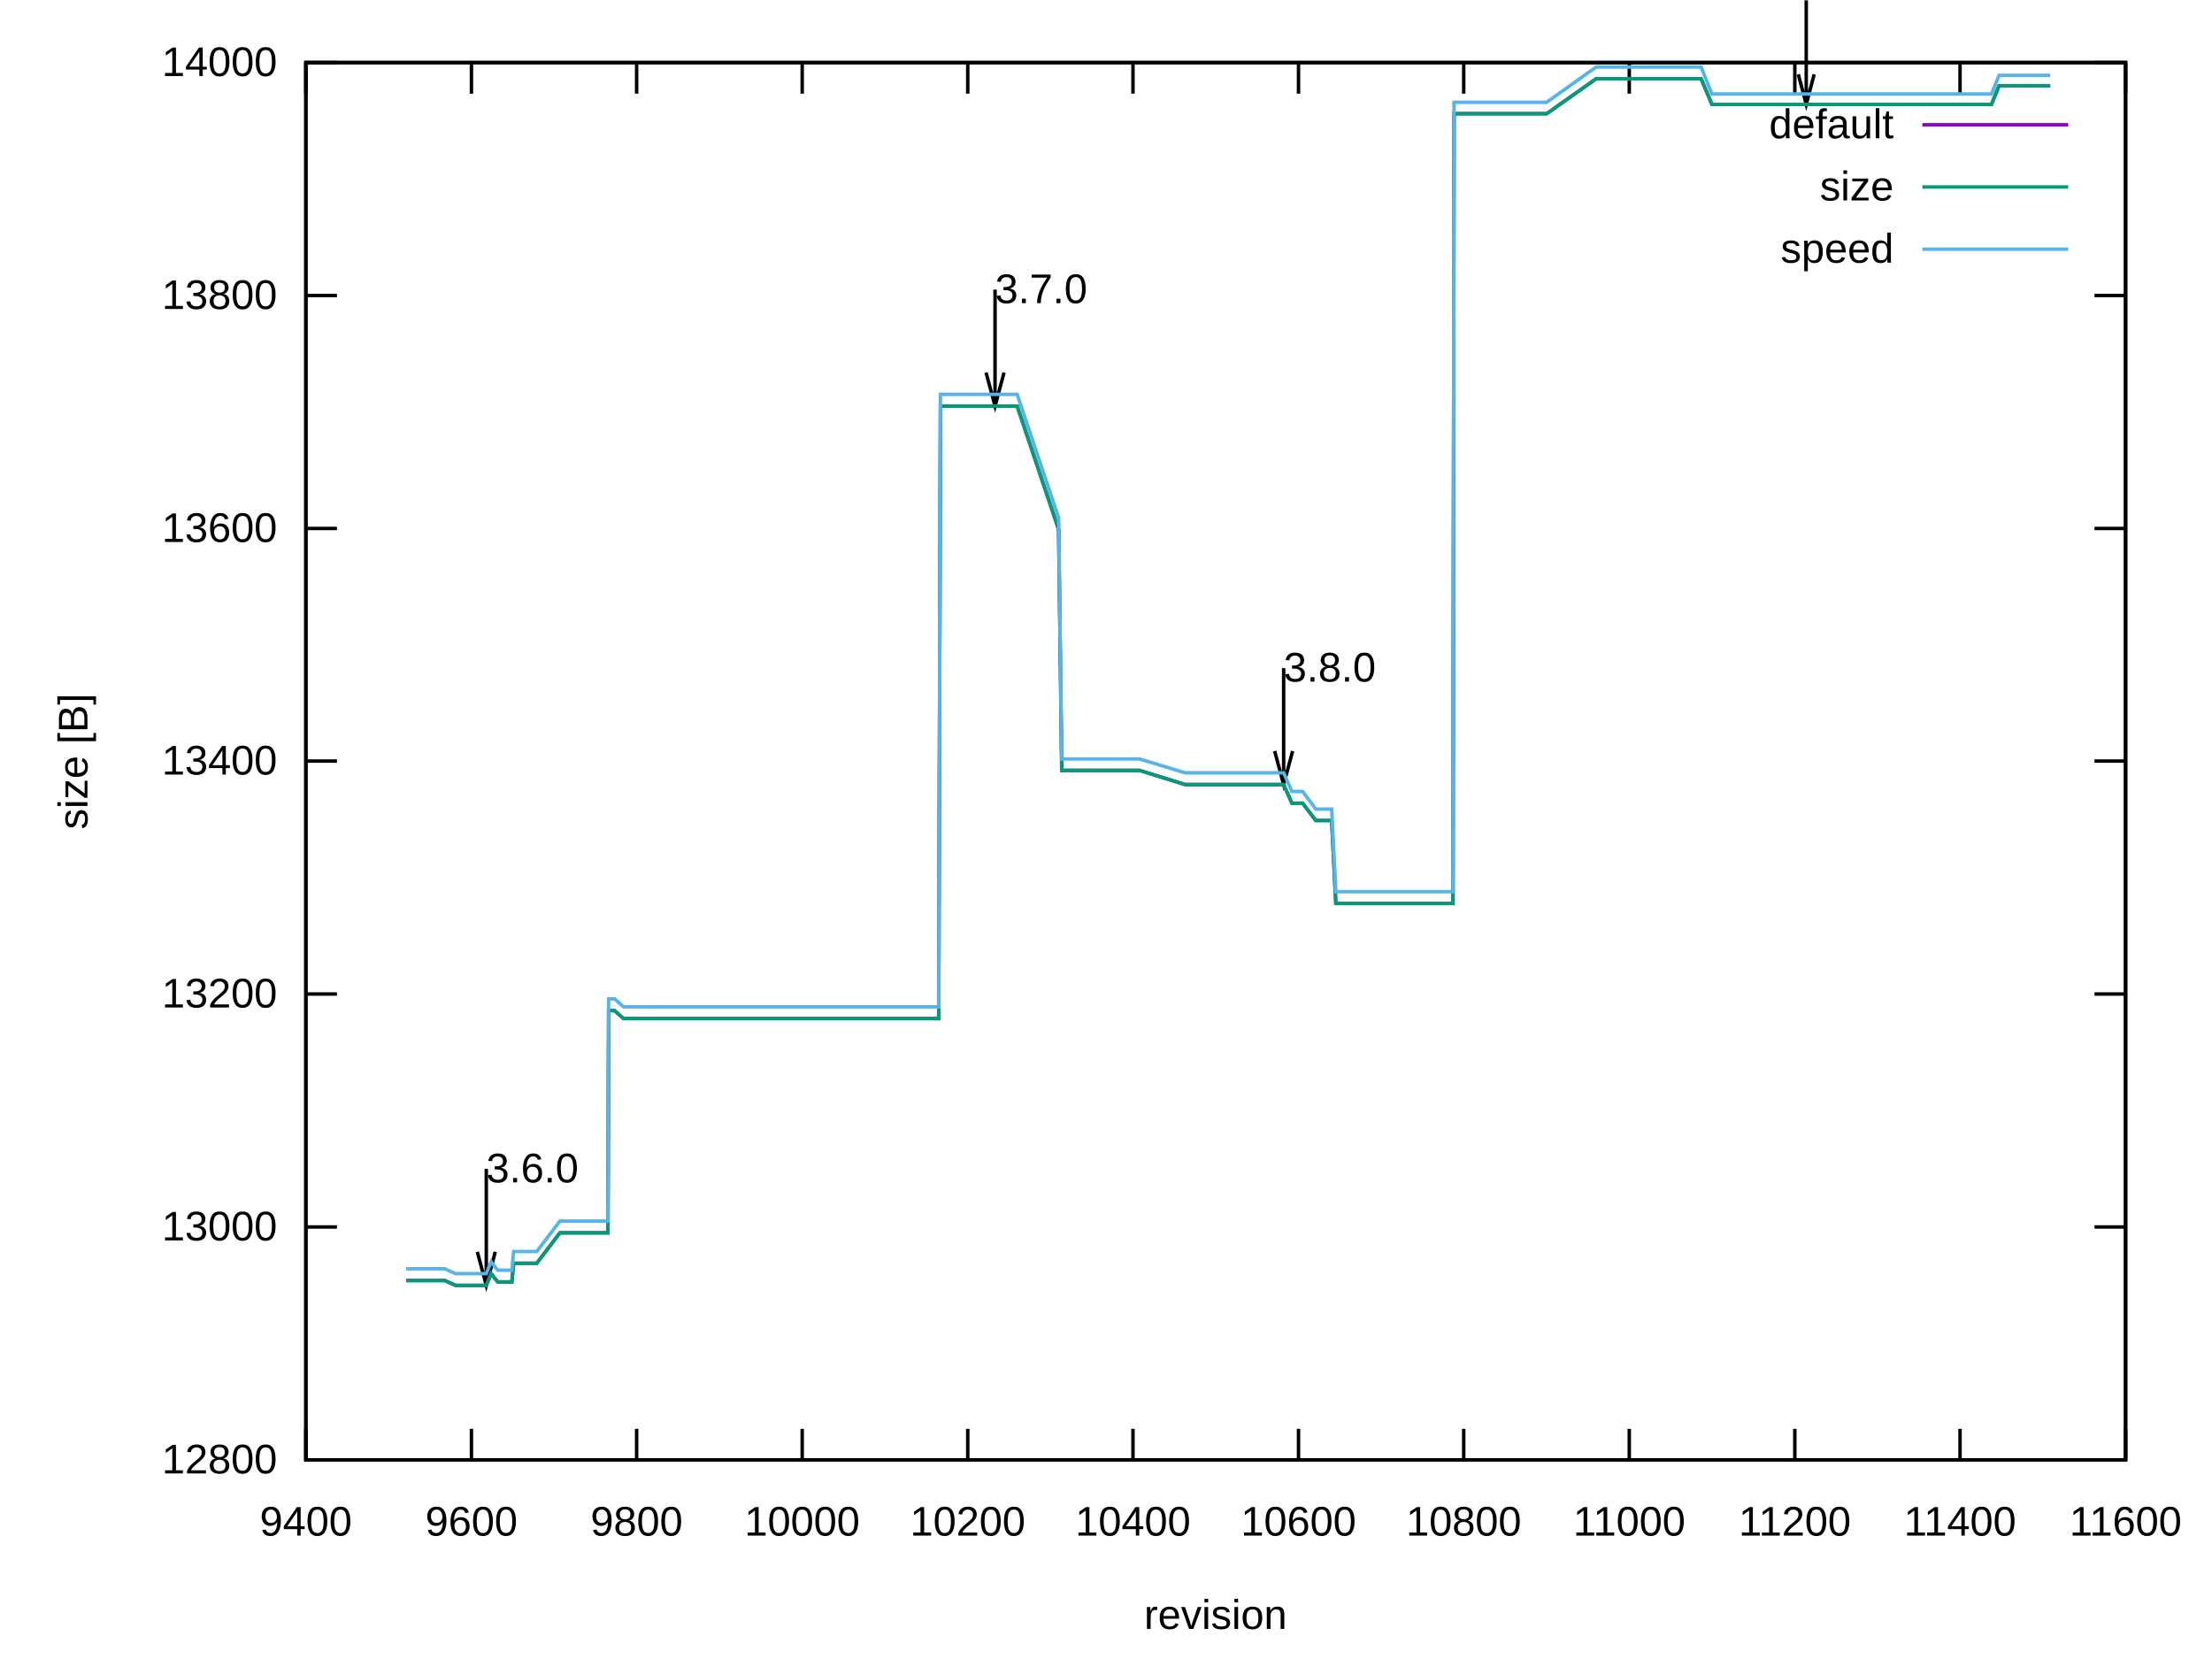
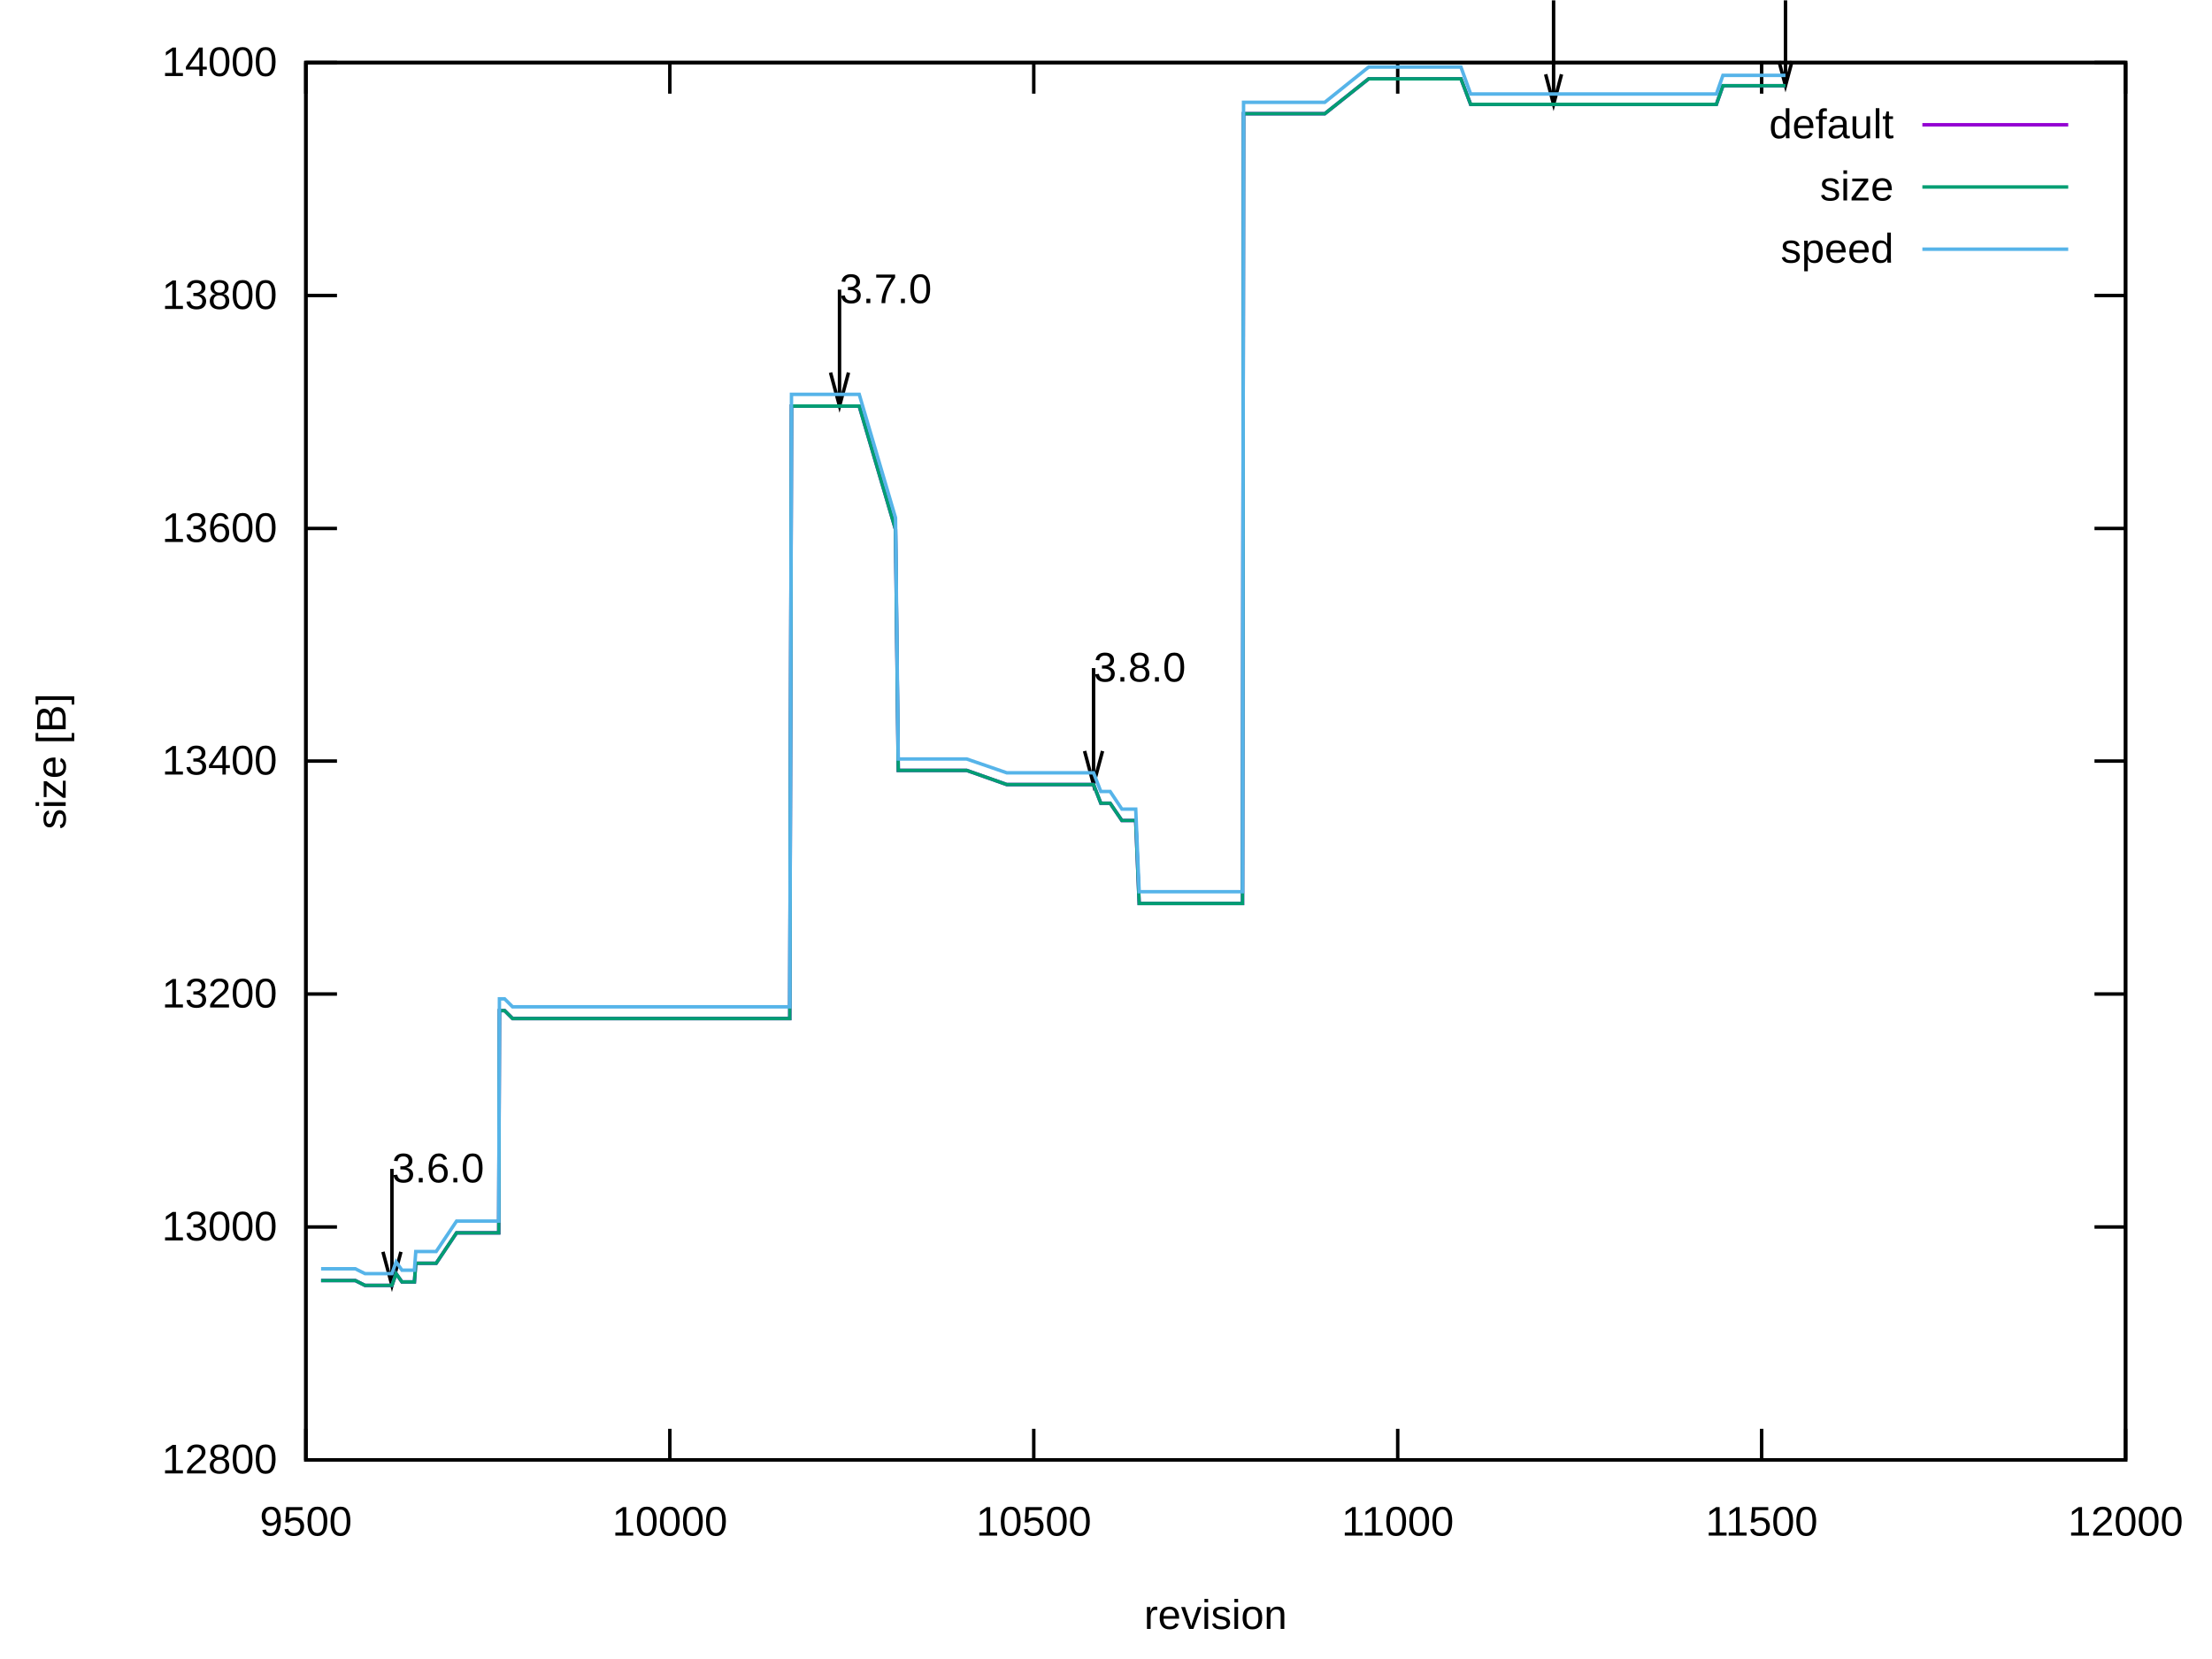
<svg xmlns="http://www.w3.org/2000/svg" xmlns:xlink="http://www.w3.org/1999/xlink" width="640" height="480" viewBox="0 0 640 480">
  <g id="gnuplot_canvas">
    <rect x="0" y="0" width="640" height="480" fill="none" />
    <defs>
      <circle id="gpDot" r="0.5" stroke-width="0.5" stroke="currentColor" />
      <path id="gpPt0" stroke-width="0.222" stroke="currentColor" d="M-1,0 h2 M0,-1 v2" />
      <path id="gpPt1" stroke-width="0.222" stroke="currentColor" d="M-1,-1 L1,1 M1,-1 L-1,1" />
      <path id="gpPt2" stroke-width="0.222" stroke="currentColor" d="M-1,0 L1,0 M0,-1 L0,1 M-1,-1 L1,1 M-1,1 L1,-1" />
      <rect id="gpPt3" stroke-width="0.222" stroke="currentColor" x="-1" y="-1" width="2" height="2" />
      <rect id="gpPt4" stroke-width="0.222" stroke="currentColor" fill="currentColor" x="-1" y="-1" width="2" height="2" />
      <circle id="gpPt5" stroke-width="0.222" stroke="currentColor" cx="0" cy="0" r="1" />
      <use xlink:href="#gpPt5" id="gpPt6" fill="currentColor" stroke="none" />
      <path id="gpPt7" stroke-width="0.222" stroke="currentColor" d="M0,-1.33 L-1.33,0.67 L1.33,0.67 z" />
      <use xlink:href="#gpPt7" id="gpPt8" fill="currentColor" stroke="none" />
      <use xlink:href="#gpPt7" id="gpPt9" stroke="currentColor" transform="rotate(180)" />
      <use xlink:href="#gpPt9" id="gpPt10" fill="currentColor" stroke="none" />
      <use xlink:href="#gpPt3" id="gpPt11" stroke="currentColor" transform="rotate(45)" />
      <use xlink:href="#gpPt11" id="gpPt12" fill="currentColor" stroke="none" />
      <path id="gpPt13" stroke-width="0.222" stroke="currentColor" d="M0,1.330 L1.265,0.411 L0.782,-1.067 L-0.782,-1.076 L-1.265,0.411 z" />
      <use xlink:href="#gpPt13" id="gpPt14" fill="currentColor" stroke="none" />
      <filter id="textbox" filterUnits="objectBoundingBox" x="0" y="0" height="1" width="1">
        <feFlood flood-color="white" flood-opacity="1" result="bgnd" />
        <feComposite in="SourceGraphic" in2="bgnd" operator="atop" />
      </filter>
      <filter id="greybox" filterUnits="objectBoundingBox" x="0" y="0" height="1" width="1">
        <feFlood flood-color="lightgrey" flood-opacity="1" result="grey" />
        <feComposite in="SourceGraphic" in2="grey" operator="atop" />
      </filter>
    </defs>
    <g fill="none" color="white" stroke="currentColor" stroke-width="1.00" stroke-linecap="butt" stroke-linejoin="miter">
</g>
    <g fill="none" color="black" stroke="currentColor" stroke-width="1.00" stroke-linecap="butt" stroke-linejoin="miter">
      <path stroke="black" d="M88.5,422.4 L97.5,422.4 M615.0,422.4 L606.0,422.4  " />
      <g transform="translate(80.2,426.3)" stroke="none" fill="black" font-family="Arial" font-size="12.00" text-anchor="end">
        <text>
          <tspan font-family="Arial"> 12800</tspan>
        </text>
      </g>
    </g>
    <g fill="none" color="black" stroke="currentColor" stroke-width="1.00" stroke-linecap="butt" stroke-linejoin="miter">
      <path stroke="black" d="M88.5,355.0 L97.5,355.0 M615.0,355.0 L606.0,355.0  " />
      <g transform="translate(80.2,358.9)" stroke="none" fill="black" font-family="Arial" font-size="12.00" text-anchor="end">
        <text>
          <tspan font-family="Arial"> 13000</tspan>
        </text>
      </g>
    </g>
    <g fill="none" color="black" stroke="currentColor" stroke-width="1.00" stroke-linecap="butt" stroke-linejoin="miter">
      <path stroke="black" d="M88.5,287.6 L97.5,287.6 M615.0,287.6 L606.0,287.6  " />
      <g transform="translate(80.2,291.5)" stroke="none" fill="black" font-family="Arial" font-size="12.00" text-anchor="end">
        <text>
          <tspan font-family="Arial"> 13200</tspan>
        </text>
      </g>
    </g>
    <g fill="none" color="black" stroke="currentColor" stroke-width="1.00" stroke-linecap="butt" stroke-linejoin="miter">
      <path stroke="black" d="M88.5,220.2 L97.5,220.2 M615.0,220.2 L606.0,220.2  " />
      <g transform="translate(80.2,224.1)" stroke="none" fill="black" font-family="Arial" font-size="12.00" text-anchor="end">
        <text>
          <tspan font-family="Arial"> 13400</tspan>
        </text>
      </g>
    </g>
    <g fill="none" color="black" stroke="currentColor" stroke-width="1.00" stroke-linecap="butt" stroke-linejoin="miter">
      <path stroke="black" d="M88.5,152.9 L97.5,152.9 M615.0,152.9 L606.0,152.9  " />
      <g transform="translate(80.2,156.8)" stroke="none" fill="black" font-family="Arial" font-size="12.00" text-anchor="end">
        <text>
          <tspan font-family="Arial"> 13600</tspan>
        </text>
      </g>
    </g>
    <g fill="none" color="black" stroke="currentColor" stroke-width="1.00" stroke-linecap="butt" stroke-linejoin="miter">
      <path stroke="black" d="M88.5,85.5 L97.5,85.5 M615.0,85.5 L606.0,85.5  " />
      <g transform="translate(80.2,89.4)" stroke="none" fill="black" font-family="Arial" font-size="12.00" text-anchor="end">
        <text>
          <tspan font-family="Arial"> 13800</tspan>
        </text>
      </g>
    </g>
    <g fill="none" color="black" stroke="currentColor" stroke-width="1.00" stroke-linecap="butt" stroke-linejoin="miter">
      <path stroke="black" d="M88.5,18.1 L97.5,18.1 M615.0,18.1 L606.0,18.1  " />
      <g transform="translate(80.2,22.0)" stroke="none" fill="black" font-family="Arial" font-size="12.00" text-anchor="end">
        <text>
          <tspan font-family="Arial"> 14000</tspan>
        </text>
      </g>
    </g>
    <g fill="none" color="black" stroke="currentColor" stroke-width="1.00" stroke-linecap="butt" stroke-linejoin="miter">
      <path stroke="black" d="M88.5,422.4 L88.5,413.4 M88.5,18.1 L88.5,27.1  " />
      <g transform="translate(88.5,444.3)" stroke="none" fill="black" font-family="Arial" font-size="12.00" text-anchor="middle">
        <text>
-           <tspan font-family="Arial"> 9400</tspan>
-         </text>
-       </g>
-     </g>
-     <g fill="none" color="black" stroke="currentColor" stroke-width="1.00" stroke-linecap="butt" stroke-linejoin="miter">
-       <path stroke="black" d="M136.4,422.4 L136.4,413.4 M136.4,18.1 L136.4,27.1  " />
-       <g transform="translate(136.4,444.3)" stroke="none" fill="black" font-family="Arial" font-size="12.00" text-anchor="middle">
-         <text>
-           <tspan font-family="Arial"> 9600</tspan>
-         </text>
-       </g>
-     </g>
-     <g fill="none" color="black" stroke="currentColor" stroke-width="1.00" stroke-linecap="butt" stroke-linejoin="miter">
-       <path stroke="black" d="M184.2,422.4 L184.2,413.4 M184.2,18.1 L184.2,27.1  " />
-       <g transform="translate(184.2,444.3)" stroke="none" fill="black" font-family="Arial" font-size="12.00" text-anchor="middle">
-         <text>
-           <tspan font-family="Arial"> 9800</tspan>
-         </text>
-       </g>
-     </g>
-     <g fill="none" color="black" stroke="currentColor" stroke-width="1.00" stroke-linecap="butt" stroke-linejoin="miter">
-       <path stroke="black" d="M232.1,422.4 L232.1,413.4 M232.1,18.1 L232.1,27.1  " />
-       <g transform="translate(232.1,444.3)" stroke="none" fill="black" font-family="Arial" font-size="12.00" text-anchor="middle">
+           <tspan font-family="Arial"> 9500</tspan>
+         </text>
+       </g>
+     </g>
+     <g fill="none" color="black" stroke="currentColor" stroke-width="1.00" stroke-linecap="butt" stroke-linejoin="miter">
+       <path stroke="black" d="M193.8,422.4 L193.8,413.4 M193.8,18.1 L193.8,27.1  " />
+       <g transform="translate(193.8,444.3)" stroke="none" fill="black" font-family="Arial" font-size="12.00" text-anchor="middle">
        <text>
          <tspan font-family="Arial"> 10000</tspan>
        </text>
      </g>
    </g>
    <g fill="none" color="black" stroke="currentColor" stroke-width="1.00" stroke-linecap="butt" stroke-linejoin="miter">
-       <path stroke="black" d="M280.0,422.4 L280.0,413.4 M280.0,18.1 L280.0,27.1  " />
-       <g transform="translate(280.0,444.3)" stroke="none" fill="black" font-family="Arial" font-size="12.00" text-anchor="middle">
-         <text>
-           <tspan font-family="Arial"> 10200</tspan>
-         </text>
-       </g>
-     </g>
-     <g fill="none" color="black" stroke="currentColor" stroke-width="1.00" stroke-linecap="butt" stroke-linejoin="miter">
-       <path stroke="black" d="M327.8,422.4 L327.8,413.4 M327.8,18.1 L327.8,27.1  " />
-       <g transform="translate(327.8,444.3)" stroke="none" fill="black" font-family="Arial" font-size="12.00" text-anchor="middle">
-         <text>
-           <tspan font-family="Arial"> 10400</tspan>
-         </text>
-       </g>
-     </g>
-     <g fill="none" color="black" stroke="currentColor" stroke-width="1.00" stroke-linecap="butt" stroke-linejoin="miter">
-       <path stroke="black" d="M375.7,422.4 L375.7,413.4 M375.7,18.1 L375.7,27.1  " />
-       <g transform="translate(375.7,444.3)" stroke="none" fill="black" font-family="Arial" font-size="12.00" text-anchor="middle">
-         <text>
-           <tspan font-family="Arial"> 10600</tspan>
-         </text>
-       </g>
-     </g>
-     <g fill="none" color="black" stroke="currentColor" stroke-width="1.00" stroke-linecap="butt" stroke-linejoin="miter">
-       <path stroke="black" d="M423.5,422.4 L423.5,413.4 M423.5,18.1 L423.5,27.1  " />
-       <g transform="translate(423.5,444.3)" stroke="none" fill="black" font-family="Arial" font-size="12.00" text-anchor="middle">
-         <text>
-           <tspan font-family="Arial"> 10800</tspan>
-         </text>
-       </g>
-     </g>
-     <g fill="none" color="black" stroke="currentColor" stroke-width="1.00" stroke-linecap="butt" stroke-linejoin="miter">
-       <path stroke="black" d="M471.4,422.4 L471.4,413.4 M471.4,18.1 L471.4,27.1  " />
-       <g transform="translate(471.4,444.3)" stroke="none" fill="black" font-family="Arial" font-size="12.00" text-anchor="middle">
+       <path stroke="black" d="M299.1,422.4 L299.1,413.4 M299.1,18.1 L299.1,27.1  " />
+       <g transform="translate(299.1,444.3)" stroke="none" fill="black" font-family="Arial" font-size="12.00" text-anchor="middle">
+         <text>
+           <tspan font-family="Arial"> 10500</tspan>
+         </text>
+       </g>
+     </g>
+     <g fill="none" color="black" stroke="currentColor" stroke-width="1.00" stroke-linecap="butt" stroke-linejoin="miter">
+       <path stroke="black" d="M404.4,422.4 L404.4,413.4 M404.4,18.1 L404.4,27.1  " />
+       <g transform="translate(404.4,444.3)" stroke="none" fill="black" font-family="Arial" font-size="12.00" text-anchor="middle">
        <text>
          <tspan font-family="Arial"> 11000</tspan>
        </text>
      </g>
    </g>
    <g fill="none" color="black" stroke="currentColor" stroke-width="1.00" stroke-linecap="butt" stroke-linejoin="miter">
-       <path stroke="black" d="M519.3,422.4 L519.3,413.4 M519.3,18.1 L519.3,27.1  " />
-       <g transform="translate(519.3,444.3)" stroke="none" fill="black" font-family="Arial" font-size="12.00" text-anchor="middle">
-         <text>
-           <tspan font-family="Arial"> 11200</tspan>
-         </text>
-       </g>
-     </g>
-     <g fill="none" color="black" stroke="currentColor" stroke-width="1.00" stroke-linecap="butt" stroke-linejoin="miter">
-       <path stroke="black" d="M567.1,422.4 L567.1,413.4 M567.1,18.1 L567.1,27.1  " />
-       <g transform="translate(567.1,444.3)" stroke="none" fill="black" font-family="Arial" font-size="12.00" text-anchor="middle">
-         <text>
-           <tspan font-family="Arial"> 11400</tspan>
+       <path stroke="black" d="M509.7,422.4 L509.7,413.4 M509.7,18.1 L509.7,27.1  " />
+       <g transform="translate(509.7,444.3)" stroke="none" fill="black" font-family="Arial" font-size="12.00" text-anchor="middle">
+         <text>
+           <tspan font-family="Arial"> 11500</tspan>
        </text>
      </g>
    </g>
    <g fill="none" color="black" stroke="currentColor" stroke-width="1.00" stroke-linecap="butt" stroke-linejoin="miter">
      <path stroke="black" d="M615.0,422.4 L615.0,413.4 M615.0,18.1 L615.0,27.1  " />
      <g transform="translate(615.0,444.3)" stroke="none" fill="black" font-family="Arial" font-size="12.00" text-anchor="middle">
        <text>
-           <tspan font-family="Arial"> 11600</tspan>
+           <tspan font-family="Arial"> 12000</tspan>
        </text>
      </g>
    </g>
    <g fill="none" color="black" stroke="currentColor" stroke-width="1.00" stroke-linecap="butt" stroke-linejoin="miter">
</g>
    <g fill="none" color="black" stroke="currentColor" stroke-width="1.00" stroke-linecap="butt" stroke-linejoin="miter">
      <path stroke="black" d="M88.5,18.1 L88.5,422.4 L615.0,422.4 L615.0,18.1 L88.5,18.1 Z  " />
-       <g transform="translate(140.7,342.1)" stroke="none" fill="black" font-family="Arial" font-size="12.00" text-anchor="start">
+       <g transform="translate(113.4,342.1)" stroke="none" fill="black" font-family="Arial" font-size="12.00" text-anchor="start">
        <text>
          <tspan font-family="Arial">3.6.0</tspan>
        </text>
      </g>
-       <g transform="translate(287.9,87.7)" stroke="none" fill="black" font-family="Arial" font-size="12.00" text-anchor="start">
+       <g transform="translate(242.9,87.7)" stroke="none" fill="black" font-family="Arial" font-size="12.00" text-anchor="start">
        <text>
          <tspan font-family="Arial">3.7.0</tspan>
        </text>
      </g>
-       <g transform="translate(371.4,197.2)" stroke="none" fill="black" font-family="Arial" font-size="12.00" text-anchor="start">
+       <g transform="translate(316.4,197.2)" stroke="none" fill="black" font-family="Arial" font-size="12.00" text-anchor="start">
        <text>
          <tspan font-family="Arial">3.8.0</tspan>
        </text>
      </g>
-       <path stroke="black" d="M138.1,362.2 L140.7,371.9 L143.3,362.2 M140.7,338.2 L140.7,371.9 M285.3,107.8 L287.9,117.5 L290.5,107.8   M287.9,83.8 L287.9,117.5 M368.8,217.3 L371.4,227.0 L374.0,217.3 M371.4,193.3 L371.4,227.0 M520.3,21.5   L522.6,30.2 L524.9,21.5 M522.6,0.1 L522.6,30.2  " />
-     </g>
-     <g fill="none" color="black" stroke="currentColor" stroke-width="1.00" stroke-linecap="butt" stroke-linejoin="miter">
-       <g transform="translate(25.3,220.3) rotate(270)" stroke="none" fill="black" font-family="Arial" font-size="12.00" text-anchor="middle">
+       <path stroke="black" d="M110.8,362.2 L113.4,371.9 L116.0,362.2 M113.4,338.2 L113.4,371.9 M240.3,107.8 L242.9,117.5 L245.5,107.8   M242.9,83.8 L242.9,117.5 M313.8,217.3 L316.4,227.0 L319.0,217.3 M316.4,193.3 L316.4,227.0 M447.2,21.5   L449.5,30.2 L451.8,21.5 M449.5,0.1 L449.5,30.2 M514.7,17.7 L516.6,24.8 L518.5,17.7 M516.6,0.1   L516.6,24.8  " />
+     </g>
+     <g fill="none" color="black" stroke="currentColor" stroke-width="1.00" stroke-linecap="butt" stroke-linejoin="miter">
+       <g transform="translate(19.0,220.3) rotate(270)" stroke="none" fill="black" font-family="Arial" font-size="12.00" text-anchor="middle">
        <text>
          <tspan font-family="Arial">size [B]</tspan>
        </text>
      </g>
    </g>
    <g fill="none" color="black" stroke="currentColor" stroke-width="1.00" stroke-linecap="butt" stroke-linejoin="miter">
      <g transform="translate(351.7,471.3)" stroke="none" fill="black" font-family="Arial" font-size="12.00" text-anchor="middle">
        <text>
          <tspan font-family="Arial">revision</tspan>
        </text>
      </g>
    </g>
    <g fill="none" color="black" stroke="currentColor" stroke-width="1.00" stroke-linecap="butt" stroke-linejoin="miter">
</g>
    <g id="gnuplot_plot_1">
      <g fill="none" color="black" stroke="currentColor" stroke-width="1.00" stroke-linecap="butt" stroke-linejoin="miter">
        <g transform="translate(547.9,40.0)" stroke="none" fill="black" font-family="Arial" font-size="12.00" text-anchor="end">
          <text>
            <tspan font-family="Arial">default</tspan>
          </text>
        </g>
      </g>
      <g fill="none" color="black" stroke="currentColor" stroke-width="1.00" stroke-linecap="butt" stroke-linejoin="miter">
-         <path stroke="rgb(148,   0, 211)" d="M556.2,36.1 L598.4,36.1 M117.5,370.5 L122.0,370.5 L124.4,370.5 L128.7,370.5 L131.8,371.9 L133.7,371.9   L135.4,371.9 L136.6,371.9 L136.8,371.9 L137.1,371.9 L137.3,371.9 L140.7,371.9 L142.1,368.5 L144.0,370.9   L144.7,370.9 L145.0,370.9 L145.2,370.9 L145.5,370.9 L145.9,370.9 L147.1,370.9 L147.4,370.9 L148.1,370.9   L148.6,365.5 L149.0,365.5 L149.3,365.5 L150.5,365.5 L151.2,365.5 L151.7,365.5 L151.9,365.5 L152.2,365.5   L155.3,365.5 L162.0,356.7 L167.5,356.7 L169.9,356.7 L171.5,356.7 L172.5,356.7 L174.9,356.7 L175.6,356.7   L175.9,356.7 L176.1,292.4 L176.3,292.4 L177.8,292.4 L180.4,294.7 L181.8,294.7 L182.1,294.7 L182.6,294.7   L183.5,294.7 L184.9,294.7 L185.9,294.7 L186.1,294.7 L187.8,294.7 L188.5,294.7 L188.8,294.7 L189.0,294.7   L191.4,294.7 L191.9,294.7 L192.8,294.7 L203.1,294.7 L219.9,294.7 L220.8,294.7 L221.3,294.7 L221.6,294.7   L222.8,294.7 L223.0,294.7 L223.5,294.7 L223.7,294.7 L224.7,294.7 L226.3,294.7 L228.3,294.7 L230.7,294.7   L231.4,294.7 L232.1,294.7 L236.2,294.7 L243.6,294.7 L246.0,294.7 L248.6,294.7 L249.3,294.7 L250.5,294.7   L251.2,294.7 L257.9,294.7 L261.8,294.7 L267.3,294.7 L271.1,294.7 L271.6,294.7 L272.1,117.5 L273.7,117.5   L275.4,117.5 L275.6,117.5 L276.4,117.5 L278.0,117.5 L282.1,117.5 L282.6,117.5 L287.9,117.5 L288.8,117.5   L289.5,117.5 L294.3,117.5 L306.3,153.2 L307.2,222.9 L313.5,222.9 L314.7,222.9 L315.6,222.9 L315.9,222.9   L319.7,222.9 L319.9,222.9 L321.6,222.9 L329.7,222.9 L342.9,227.0 L350.6,227.0 L354.1,227.0 L361.3,227.0   L365.6,227.0 L371.4,227.0 L373.8,232.4 L375.9,232.4 L376.9,232.4 L380.7,237.4 L385.3,237.4 L386.5,261.4   L389.1,261.4 L390.0,261.4 L392.0,261.4 L395.3,261.4 L417.6,261.4 L419.2,261.4 L420.2,261.4 L420.4,261.4   L420.7,32.9 L421.2,32.9 L423.5,32.9 L447.5,32.9 L461.8,22.8 L465.2,22.8 L492.2,22.8 L495.3,30.2   L507.3,30.2 L522.6,30.2 L533.6,30.2 L550.4,30.2 L551.6,30.2 L560.2,30.2 L575.5,30.2 L576.2,30.2   L578.4,24.8 L592.7,24.8 L593.2,24.8  " />
+         <path stroke="rgb(148,   0, 211)" d="M556.2,36.1 L598.4,36.1 M92.9,370.5 L96.9,370.5 L99.0,370.5 L102.8,370.5 L105.6,371.9 L107.2,371.9   L108.7,371.9 L109.8,371.9 L110.0,371.9 L110.2,371.9 L110.4,371.9 L113.4,371.9 L114.6,368.5 L116.3,370.9   L116.9,370.9 L117.1,370.9 L117.4,370.9 L117.6,370.9 L118.0,370.9 L119.0,370.9 L119.2,370.9 L119.9,370.9   L120.3,365.5 L120.7,365.5 L120.9,365.5 L122.0,365.5 L122.6,365.5 L123.0,365.5 L123.2,365.5 L123.5,365.5   L126.2,365.5 L132.1,356.7 L136.9,356.7 L139.0,356.7 L140.5,356.7 L141.4,356.7 L143.5,356.7 L144.1,356.7   L144.3,356.7 L144.5,292.4 L144.7,292.4 L146.0,292.4 L148.3,294.7 L149.6,294.7 L149.8,294.7 L150.2,294.7   L151.0,294.7 L152.3,294.7 L153.2,294.7 L153.4,294.7 L154.8,294.7 L155.5,294.7 L155.7,294.7 L155.9,294.7   L158.0,294.7 L158.4,294.7 L159.3,294.7 L168.3,294.7 L183.1,294.7 L183.9,294.7 L184.3,294.7 L184.5,294.7   L185.6,294.7 L185.8,294.7 L186.2,294.7 L186.4,294.7 L187.3,294.7 L188.7,294.7 L190.4,294.7 L192.5,294.7   L193.2,294.7 L193.8,294.7 L197.4,294.7 L203.9,294.7 L206.0,294.7 L208.3,294.7 L209.0,294.7 L210.0,294.7   L210.6,294.7 L216.5,294.7 L219.9,294.7 L224.8,294.7 L228.1,294.7 L228.5,294.7 L229.0,117.5 L230.4,117.5   L231.9,117.5 L232.1,117.5 L232.8,117.5 L234.2,117.5 L237.8,117.5 L238.2,117.5 L242.9,117.5 L243.7,117.5   L244.3,117.5 L248.6,117.5 L259.1,153.2 L259.9,222.9 L265.4,222.9 L266.5,222.9 L267.3,222.9 L267.5,222.9   L270.9,222.9 L271.1,222.9 L272.6,222.9 L279.7,222.9 L291.3,227.0 L298.0,227.0 L301.2,227.0 L307.5,227.0   L311.3,227.0 L316.4,227.0 L318.5,232.4 L320.4,232.4 L321.2,232.4 L324.6,237.4 L328.6,237.4 L329.6,261.4   L332.0,261.4 L332.8,261.4 L334.5,261.4 L337.4,261.4 L357.0,261.4 L358.5,261.4 L359.3,261.4 L359.5,261.4   L359.8,32.9 L360.2,32.9 L362.3,32.9 L383.3,32.9 L396.0,22.8 L398.9,22.8 L422.7,22.8 L425.5,30.2   L436.0,30.2 L449.5,30.2 L459.2,30.2 L473.9,30.2 L475.0,30.2 L482.5,30.2 L496.0,30.2 L496.6,30.2   L498.5,24.8 L511.2,24.8 L511.6,24.8 L516.6,24.8  " />
      </g>
    </g>
    <g id="gnuplot_plot_2">
      <g fill="none" color="black" stroke="currentColor" stroke-width="1.00" stroke-linecap="butt" stroke-linejoin="miter">
        <g transform="translate(547.9,58.0)" stroke="none" fill="black" font-family="Arial" font-size="12.00" text-anchor="end">
          <text>
            <tspan font-family="Arial">size</tspan>
          </text>
        </g>
      </g>
      <g fill="none" color="black" stroke="currentColor" stroke-width="1.00" stroke-linecap="butt" stroke-linejoin="miter">
-         <path stroke="rgb(  0, 158, 115)" d="M556.2,54.1 L598.4,54.1 M117.5,370.5 L122.0,370.5 L124.4,370.5 L128.7,370.5 L131.8,371.9 L133.7,371.9   L135.4,371.9 L136.6,371.9 L136.8,371.9 L137.1,371.9 L137.3,371.9 L140.7,371.9 L142.1,368.5 L144.0,370.9   L144.7,370.9 L145.0,370.9 L145.2,370.9 L145.5,370.9 L145.9,370.9 L147.1,370.9 L147.4,370.9 L148.1,370.9   L148.6,365.5 L149.0,365.5 L149.3,365.5 L150.5,365.5 L151.2,365.5 L151.7,365.5 L151.9,365.5 L152.2,365.5   L155.3,365.5 L162.0,356.7 L167.5,356.7 L169.9,356.7 L171.5,356.7 L172.5,356.7 L174.9,356.7 L175.6,356.7   L175.9,356.7 L176.1,292.4 L176.3,292.4 L177.8,292.4 L180.4,294.7 L181.8,294.7 L182.1,294.7 L182.6,294.7   L183.5,294.7 L184.9,294.7 L185.9,294.7 L186.1,294.7 L187.8,294.7 L188.5,294.7 L188.8,294.7 L189.0,294.7   L191.4,294.7 L191.9,294.7 L192.8,294.7 L203.1,294.7 L219.9,294.7 L220.8,294.7 L221.3,294.7 L221.6,294.7   L222.8,294.7 L223.0,294.7 L223.5,294.7 L223.7,294.7 L224.7,294.7 L226.3,294.7 L228.3,294.7 L230.7,294.7   L231.4,294.7 L232.1,294.7 L236.2,294.7 L243.6,294.7 L246.0,294.7 L248.6,294.7 L249.3,294.7 L250.5,294.7   L251.2,294.7 L257.9,294.7 L261.8,294.7 L267.3,294.7 L271.1,294.7 L271.6,294.7 L272.1,117.5 L273.7,117.5   L275.4,117.5 L275.6,117.5 L276.4,117.5 L278.0,117.5 L282.1,117.5 L282.6,117.5 L287.9,117.5 L288.8,117.5   L289.5,117.5 L294.3,117.5 L306.3,153.2 L307.2,222.9 L313.5,222.9 L314.7,222.9 L315.6,222.9 L315.9,222.9   L319.7,222.9 L319.9,222.9 L321.6,222.9 L329.7,222.9 L342.9,227.0 L350.6,227.0 L354.1,227.0 L361.3,227.0   L365.6,227.0 L371.4,227.0 L373.8,232.4 L375.9,232.4 L376.9,232.4 L380.7,237.4 L385.3,237.4 L386.5,261.4   L389.1,261.4 L390.0,261.4 L392.0,261.4 L395.3,261.4 L417.6,261.4 L419.2,261.4 L420.2,261.4 L420.4,261.4   L420.7,32.9 L421.2,32.9 L423.5,32.9 L447.5,32.9 L461.8,22.8 L465.2,22.8 L492.2,22.8 L495.3,30.2   L507.3,30.2 L522.6,30.2 L533.6,30.2 L550.4,30.2 L551.6,30.2 L560.2,30.2 L575.5,30.2 L576.2,30.2   L578.4,24.8 L592.7,24.8 L593.2,24.8  " />
+         <path stroke="rgb(  0, 158, 115)" d="M556.2,54.1 L598.4,54.1 M92.9,370.5 L96.9,370.5 L99.0,370.5 L102.8,370.5 L105.6,371.9 L107.2,371.9   L108.7,371.9 L109.8,371.9 L110.0,371.9 L110.2,371.9 L110.4,371.9 L113.4,371.9 L114.6,368.5 L116.3,370.9   L116.9,370.9 L117.1,370.9 L117.4,370.9 L117.6,370.9 L118.0,370.9 L119.0,370.9 L119.2,370.9 L119.9,370.9   L120.3,365.5 L120.7,365.5 L120.9,365.5 L122.0,365.5 L122.6,365.5 L123.0,365.5 L123.2,365.5 L123.5,365.5   L126.2,365.5 L132.1,356.7 L136.9,356.7 L139.0,356.7 L140.5,356.7 L141.4,356.7 L143.5,356.7 L144.1,356.7   L144.3,356.7 L144.5,292.4 L144.7,292.4 L146.0,292.4 L148.3,294.7 L149.6,294.7 L149.8,294.7 L150.2,294.7   L151.0,294.7 L152.3,294.7 L153.2,294.7 L153.4,294.7 L154.8,294.7 L155.5,294.7 L155.7,294.7 L155.9,294.7   L158.0,294.7 L158.4,294.7 L159.3,294.7 L168.3,294.7 L183.1,294.7 L183.9,294.7 L184.3,294.7 L184.5,294.7   L185.6,294.7 L185.8,294.7 L186.2,294.7 L186.4,294.7 L187.3,294.7 L188.7,294.7 L190.4,294.7 L192.5,294.7   L193.2,294.7 L193.8,294.7 L197.4,294.7 L203.9,294.7 L206.0,294.7 L208.3,294.7 L209.0,294.7 L210.0,294.7   L210.6,294.7 L216.5,294.7 L219.9,294.7 L224.8,294.7 L228.1,294.7 L228.5,294.7 L229.0,117.5 L230.4,117.5   L231.9,117.5 L232.1,117.5 L232.8,117.5 L234.2,117.5 L237.8,117.5 L238.2,117.5 L242.9,117.5 L243.7,117.5   L244.3,117.5 L248.6,117.5 L259.1,153.2 L259.9,222.9 L265.4,222.9 L266.5,222.9 L267.3,222.9 L267.5,222.9   L270.9,222.9 L271.1,222.9 L272.6,222.9 L279.7,222.9 L291.3,227.0 L298.0,227.0 L301.2,227.0 L307.5,227.0   L311.3,227.0 L316.4,227.0 L318.5,232.4 L320.4,232.4 L321.2,232.4 L324.6,237.4 L328.6,237.4 L329.6,261.4   L332.0,261.4 L332.8,261.4 L334.5,261.4 L337.4,261.4 L357.0,261.4 L358.5,261.4 L359.3,261.4 L359.5,261.4   L359.8,32.9 L360.2,32.9 L362.3,32.9 L383.3,32.9 L396.0,22.8 L398.9,22.8 L422.7,22.8 L425.5,30.2   L436.0,30.2 L449.5,30.2 L459.2,30.2 L473.9,30.2 L475.0,30.2 L482.5,30.2 L496.0,30.2 L496.6,30.2   L498.5,24.8 L511.2,24.8 L511.6,24.8 L516.6,24.8  " />
      </g>
    </g>
    <g id="gnuplot_plot_3">
      <g fill="none" color="black" stroke="currentColor" stroke-width="1.00" stroke-linecap="butt" stroke-linejoin="miter">
        <g transform="translate(547.9,76.0)" stroke="none" fill="black" font-family="Arial" font-size="12.00" text-anchor="end">
          <text>
            <tspan font-family="Arial">speed</tspan>
          </text>
        </g>
      </g>
      <g fill="none" color="black" stroke="currentColor" stroke-width="1.00" stroke-linecap="butt" stroke-linejoin="miter">
-         <path stroke="rgb( 86, 180, 233)" d="M556.2,72.1 L598.4,72.1 M117.5,367.1 L122.0,367.1 L124.4,367.1 L128.7,367.1 L131.8,368.5 L133.7,368.5   L135.4,368.5 L136.6,368.5 L136.8,368.5 L137.1,368.5 L137.3,368.5 L140.7,368.5 L142.1,365.1 L144.0,367.5   L144.7,367.5 L145.0,367.5 L145.2,367.5 L145.5,367.5 L145.9,367.5 L147.1,367.5 L147.4,367.5 L148.1,367.5   L148.6,362.1 L149.0,362.1 L149.3,362.1 L150.5,362.1 L151.2,362.1 L151.7,362.1 L151.9,362.1 L152.2,362.1   L155.3,362.1 L162.0,353.3 L167.5,353.3 L169.9,353.3 L171.5,353.3 L172.5,353.3 L174.9,353.3 L175.6,353.3   L175.9,353.3 L176.1,289.0 L176.3,289.0 L177.8,289.0 L180.4,291.3 L181.8,291.3 L182.1,291.3 L182.6,291.3   L183.5,291.3 L184.9,291.3 L185.9,291.3 L186.1,291.3 L187.8,291.3 L188.5,291.3 L188.8,291.3 L189.0,291.3   L191.4,291.3 L191.9,291.3 L192.8,291.3 L203.1,291.3 L219.9,291.3 L220.8,291.3 L221.3,291.3 L221.6,291.3   L222.8,291.3 L223.0,291.3 L223.5,291.3 L223.7,291.3 L224.7,291.3 L226.3,291.3 L228.3,291.3 L230.7,291.3   L231.4,291.3 L232.1,291.3 L236.2,291.3 L243.6,291.3 L246.0,291.3 L248.6,291.3 L249.3,291.3 L250.5,291.3   L251.2,291.3 L257.9,291.3 L261.8,291.3 L267.3,291.3 L271.1,291.3 L271.6,291.3 L272.1,114.1 L273.7,114.1   L275.4,114.1 L275.6,114.1 L276.4,114.1 L278.0,114.1 L282.1,114.1 L282.6,114.1 L287.9,114.1 L288.8,114.1   L289.5,114.1 L294.3,114.1 L306.3,149.8 L307.2,219.6 L313.5,219.6 L314.7,219.6 L315.6,219.6 L315.9,219.6   L319.7,219.6 L319.9,219.6 L321.6,219.6 L329.7,219.6 L342.9,223.6 L350.6,223.6 L354.1,223.6 L361.3,223.6   L365.6,223.6 L371.4,223.6 L373.8,229.0 L375.9,229.0 L376.9,229.0 L380.7,234.1 L385.3,234.1 L386.5,258.0   L389.1,258.0 L390.0,258.0 L392.0,258.0 L395.3,258.0 L417.6,258.0 L419.2,258.0 L420.2,258.0 L420.4,258.0   L420.7,29.6 L421.2,29.6 L423.5,29.6 L447.5,29.6 L461.8,19.4 L465.2,19.4 L492.2,19.4 L495.3,27.2   L507.3,27.2 L522.6,27.2 L533.6,27.2 L550.4,27.2 L551.6,27.2 L560.2,27.2 L575.5,27.2 L576.2,27.2   L578.4,21.8 L592.7,21.8 L593.2,21.8  " />
+         <path stroke="rgb( 86, 180, 233)" d="M556.2,72.1 L598.4,72.1 M92.9,367.1 L96.9,367.1 L99.0,367.1 L102.8,367.1 L105.6,368.5 L107.2,368.5   L108.7,368.5 L109.8,368.5 L110.0,368.5 L110.2,368.5 L110.4,368.5 L113.4,368.5 L114.6,365.1 L116.3,367.5   L116.9,367.5 L117.1,367.5 L117.4,367.5 L117.6,367.5 L118.0,367.5 L119.0,367.5 L119.2,367.5 L119.9,367.5   L120.3,362.1 L120.7,362.1 L120.9,362.1 L122.0,362.1 L122.6,362.1 L123.0,362.1 L123.2,362.1 L123.5,362.1   L126.2,362.1 L132.1,353.3 L136.9,353.3 L139.0,353.3 L140.5,353.3 L141.4,353.3 L143.5,353.3 L144.1,353.3   L144.3,353.3 L144.5,289.0 L144.7,289.0 L146.0,289.0 L148.3,291.3 L149.6,291.3 L149.8,291.3 L150.2,291.3   L151.0,291.3 L152.3,291.3 L153.2,291.3 L153.4,291.3 L154.8,291.3 L155.5,291.3 L155.7,291.3 L155.9,291.3   L158.0,291.3 L158.4,291.3 L159.3,291.3 L168.3,291.3 L183.1,291.3 L183.9,291.3 L184.3,291.3 L184.5,291.3   L185.6,291.3 L185.8,291.3 L186.2,291.3 L186.4,291.3 L187.3,291.3 L188.7,291.3 L190.4,291.3 L192.5,291.3   L193.2,291.3 L193.8,291.3 L197.4,291.3 L203.9,291.3 L206.0,291.3 L208.3,291.3 L209.0,291.3 L210.0,291.3   L210.6,291.3 L216.5,291.3 L219.9,291.3 L224.8,291.3 L228.1,291.3 L228.5,291.3 L229.0,114.1 L230.4,114.1   L231.9,114.1 L232.1,114.1 L232.8,114.1 L234.2,114.1 L237.8,114.1 L238.2,114.1 L242.9,114.1 L243.7,114.1   L244.3,114.1 L248.6,114.1 L259.1,149.8 L259.9,219.6 L265.4,219.6 L266.5,219.6 L267.3,219.6 L267.5,219.6   L270.9,219.6 L271.1,219.6 L272.6,219.6 L279.7,219.6 L291.3,223.6 L298.0,223.6 L301.2,223.6 L307.5,223.6   L311.3,223.6 L316.4,223.6 L318.5,229.0 L320.4,229.0 L321.2,229.0 L324.6,234.1 L328.6,234.1 L329.6,258.0   L332.0,258.0 L332.8,258.0 L334.5,258.0 L337.4,258.0 L357.0,258.0 L358.5,258.0 L359.3,258.0 L359.5,258.0   L359.8,29.6 L360.2,29.6 L362.3,29.6 L383.3,29.6 L396.0,19.4 L398.9,19.4 L422.7,19.4 L425.5,27.2   L436.0,27.2 L449.5,27.2 L459.2,27.2 L473.9,27.2 L475.0,27.2 L482.5,27.2 L496.0,27.2 L496.6,27.2   L498.5,21.8 L511.2,21.8 L511.6,21.8 L516.6,21.8  " />
      </g>
    </g>
    <g fill="none" color="white" stroke="rgb( 86, 180, 233)" stroke-width="2.00" stroke-linecap="butt" stroke-linejoin="miter">
</g>
    <g fill="none" color="black" stroke="currentColor" stroke-width="2.00" stroke-linecap="butt" stroke-linejoin="miter">
</g>
    <g fill="none" color="black" stroke="black" stroke-width="1.00" stroke-linecap="butt" stroke-linejoin="miter">
</g>
    <g fill="none" color="black" stroke="currentColor" stroke-width="1.00" stroke-linecap="butt" stroke-linejoin="miter">
      <path stroke="black" d="M88.5,18.1 L88.5,422.4 L615.0,422.4 L615.0,18.1 L88.5,18.1 Z  " />
    </g>
    <g fill="none" color="black" stroke="currentColor" stroke-width="1.00" stroke-linecap="butt" stroke-linejoin="miter">
</g>
  </g>
</svg>
